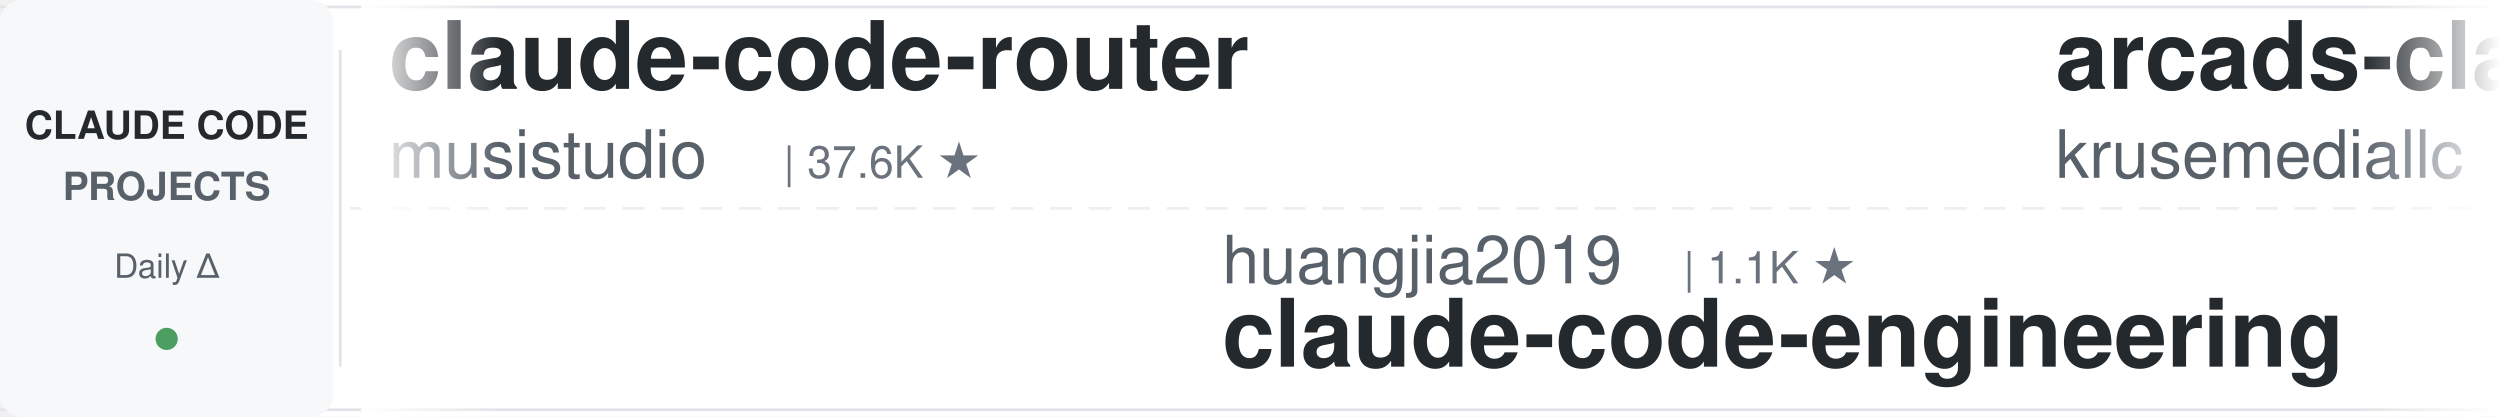
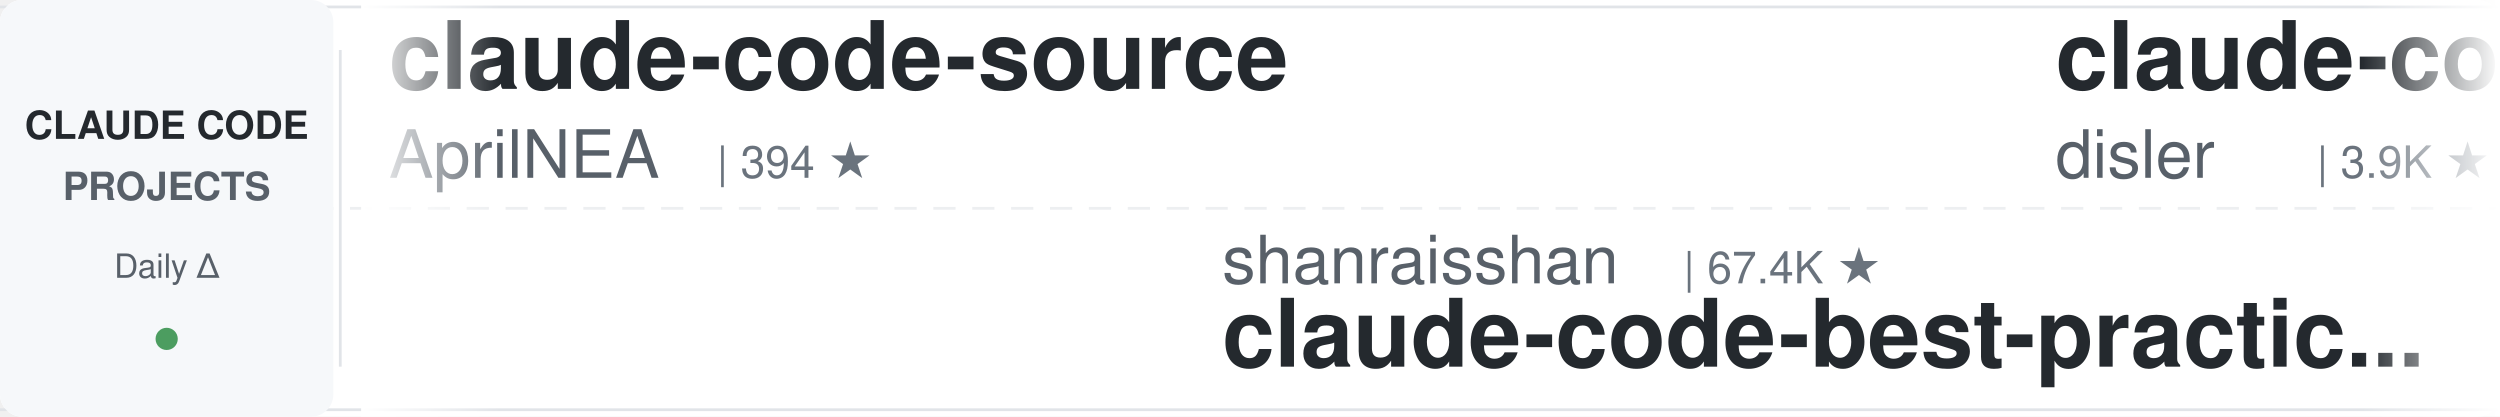
<svg xmlns="http://www.w3.org/2000/svg" width="900" height="150">
  <defs>
    <linearGradient id="leftFade" x1="0%" y1="0%" x2="100%" y2="0%">
      <stop offset="0%" style="stop-color:#ffffff;stop-opacity:1" />
      <stop offset="100%" style="stop-color:#ffffff;stop-opacity:0" />
    </linearGradient>
    <linearGradient id="rightFade" x1="0%" y1="0%" x2="100%" y2="0%">
      <stop offset="0%" style="stop-color:#ffffff;stop-opacity:0" />
      <stop offset="100%" style="stop-color:#ffffff;stop-opacity:1" />
    </linearGradient>
  </defs>
  <rect width="900" height="150" fill="#ffffff" rx="8" />
  <rect x="0" y="2" width="900" height="1" fill="#e1e4e8" />
  <rect x="0" y="147" width="900" height="1" fill="#e1e4e8" />
  <line x1="0" y1="75" x2="900" y2="75" stroke="#e1e4e8" stroke-width="1" stroke-dasharray="8 6" opacity="0.6" />
  <rect x="0" y="0" width="120" height="150" fill="#f6f8fa" rx="8" />
  <text x="60" y="50" font-family="-apple-system, BlinkMacSystemFont, 'Segoe UI', Helvetica, Arial, sans-serif" font-size="14" font-weight="600" fill="#24292e" text-anchor="middle">CLAUDE CODE</text>
  <text x="60" y="72" font-family="-apple-system, BlinkMacSystemFont, 'Segoe UI', Helvetica, Arial, sans-serif" font-size="14" font-weight="600" fill="#586069" text-anchor="middle">PROJECTS</text>
  <text x="60" y="100" font-family="-apple-system, BlinkMacSystemFont, 'Segoe UI', Helvetica, Arial, sans-serif" font-size="12" font-weight="500" fill="#586069" text-anchor="middle">Daily Δ</text>
  <circle cx="60" cy="122" r="4" fill="#22863a" opacity="0.8" />
  <rect x="122" y="18" width="1" height="114" fill="#e1e4e8" />
  <clipPath id="tickerClip">
    <rect x="130" y="0" width="770" height="150" />
  </clipPath>
  <g clip-path="url(#tickerClip)">
    <g id="tickerItems">
      <animateTransform attributeName="transform" attributeType="XML" type="translate" from="0 0" to="-3000 0" dur="54s" repeatCount="indefinite" />
      <g transform="translate(0, 0)">
-         <text x="140" y="32" font-family="-apple-system, BlinkMacSystemFont, 'Segoe UI', Helvetica, Arial, sans-serif" font-size="34" font-weight="600" fill="#24292e">claude-code-router</text>
-         <text x="140" y="64" font-family="-apple-system, BlinkMacSystemFont, 'Segoe UI', Helvetica, Arial, sans-serif" font-size="24" font-weight="400" fill="#586069">musistudio</text>
-         <text x="282" y="64" font-family="-apple-system, BlinkMacSystemFont, 'Segoe UI', Helvetica, Arial, sans-serif" font-size="16" font-weight="500" fill="#6a737d">| 37.6K ★</text>
+         <text x="140" y="32" font-family="-apple-system, BlinkMacSystemFont, 'Segoe UI', Helvetica, Arial, sans-serif" font-size="34" font-weight="600" fill="#24292e">claude-code-source</text>
+         <text x="140" y="64" font-family="-apple-system, BlinkMacSystemFont, 'Segoe UI', Helvetica, Arial, sans-serif" font-size="24" font-weight="400" fill="#586069">AprilNEA</text>
+         <text x="258" y="64" font-family="-apple-system, BlinkMacSystemFont, 'Segoe UI', Helvetica, Arial, sans-serif" font-size="16" font-weight="500" fill="#6a737d">| 394 ★</text>
      </g>
      <g transform="translate(300, 0)">
-         <text x="140" y="102" font-family="-apple-system, BlinkMacSystemFont, 'Segoe UI', Helvetica, Arial, sans-serif" font-size="24" font-weight="400" fill="#586069">huangjia2019</text>
-         <text x="306" y="102" font-family="-apple-system, BlinkMacSystemFont, 'Segoe UI', Helvetica, Arial, sans-serif" font-size="16" font-weight="500" fill="#6a737d">| 1.1K ★</text>
-         <text x="140" y="132" font-family="-apple-system, BlinkMacSystemFont, 'Segoe UI', Helvetica, Arial, sans-serif" font-size="34" font-weight="600" fill="#24292e">claude-code-engineering</text>
+         <text x="140" y="102" font-family="-apple-system, BlinkMacSystemFont, 'Segoe UI', Helvetica, Arial, sans-serif" font-size="24" font-weight="400" fill="#586069">shanraisshan</text>
+         <text x="306" y="102" font-family="-apple-system, BlinkMacSystemFont, 'Segoe UI', Helvetica, Arial, sans-serif" font-size="16" font-weight="500" fill="#6a737d">| 67.4K ★</text>
+         <text x="140" y="132" font-family="-apple-system, BlinkMacSystemFont, 'Segoe UI', Helvetica, Arial, sans-serif" font-size="34" font-weight="600" fill="#24292e">claude-code-best-practic...</text>
      </g>
      <g transform="translate(600, 0)">
-         <text x="140" y="32" font-family="-apple-system, BlinkMacSystemFont, 'Segoe UI', Helvetica, Arial, sans-serif" font-size="34" font-weight="600" fill="#24292e">arcads-claude-code</text>
-         <text x="140" y="64" font-family="-apple-system, BlinkMacSystemFont, 'Segoe UI', Helvetica, Arial, sans-serif" font-size="24" font-weight="400" fill="#586069">krusemediallc</text>
-         <text x="318" y="64" font-family="-apple-system, BlinkMacSystemFont, 'Segoe UI', Helvetica, Arial, sans-serif" font-size="16" font-weight="500" fill="#6a737d">| 1.6K ★</text>
+         <text x="140" y="32" font-family="-apple-system, BlinkMacSystemFont, 'Segoe UI', Helvetica, Arial, sans-serif" font-size="34" font-weight="600" fill="#24292e">claude-code-hooks-master...</text>
+         <text x="140" y="64" font-family="-apple-system, BlinkMacSystemFont, 'Segoe UI', Helvetica, Arial, sans-serif" font-size="24" font-weight="400" fill="#586069">disler</text>
+         <text x="234" y="64" font-family="-apple-system, BlinkMacSystemFont, 'Segoe UI', Helvetica, Arial, sans-serif" font-size="16" font-weight="500" fill="#6a737d">| 3.9K ★</text>
      </g>
      <g transform="translate(900, 0)">
-         <text x="140" y="102" font-family="-apple-system, BlinkMacSystemFont, 'Segoe UI', Helvetica, Arial, sans-serif" font-size="24" font-weight="400" fill="#586069">affaan-m</text>
-         <text x="258" y="102" font-family="-apple-system, BlinkMacSystemFont, 'Segoe UI', Helvetica, Arial, sans-serif" font-size="16" font-weight="500" fill="#6a737d">| 276.8K ★</text>
-         <text x="140" y="132" font-family="-apple-system, BlinkMacSystemFont, 'Segoe UI', Helvetica, Arial, sans-serif" font-size="34" font-weight="600" fill="#24292e">ECC</text>
+         <text x="140" y="102" font-family="-apple-system, BlinkMacSystemFont, 'Segoe UI', Helvetica, Arial, sans-serif" font-size="24" font-weight="400" fill="#586069">daymade</text>
+         <text x="246" y="102" font-family="-apple-system, BlinkMacSystemFont, 'Segoe UI', Helvetica, Arial, sans-serif" font-size="16" font-weight="500" fill="#6a737d">| 1.5K ★</text>
+         <text x="140" y="132" font-family="-apple-system, BlinkMacSystemFont, 'Segoe UI', Helvetica, Arial, sans-serif" font-size="34" font-weight="600" fill="#24292e">claude-code-skills</text>
      </g>
      <g transform="translate(1200, 0)">
-         <text x="140" y="32" font-family="-apple-system, BlinkMacSystemFont, 'Segoe UI', Helvetica, Arial, sans-serif" font-size="34" font-weight="600" fill="#24292e">Claude-Code-Game-Studios</text>
-         <text x="140" y="64" font-family="-apple-system, BlinkMacSystemFont, 'Segoe UI', Helvetica, Arial, sans-serif" font-size="24" font-weight="400" fill="#586069">Donchitos</text>
-         <text x="270" y="64" font-family="-apple-system, BlinkMacSystemFont, 'Segoe UI', Helvetica, Arial, sans-serif" font-size="16" font-weight="500" fill="#6a737d">| 26.1K ★</text>
+         <text x="140" y="32" font-family="-apple-system, BlinkMacSystemFont, 'Segoe UI', Helvetica, Arial, sans-serif" font-size="34" font-weight="600" fill="#24292e">everything-claude-code-z...</text>
+         <text x="140" y="64" font-family="-apple-system, BlinkMacSystemFont, 'Segoe UI', Helvetica, Arial, sans-serif" font-size="24" font-weight="400" fill="#586069">xu-xiang</text>
+         <text x="258" y="64" font-family="-apple-system, BlinkMacSystemFont, 'Segoe UI', Helvetica, Arial, sans-serif" font-size="16" font-weight="500" fill="#6a737d">| 2.0K ★</text>
      </g>
      <g transform="translate(1500, 0)">
-         <text x="140" y="102" font-family="-apple-system, BlinkMacSystemFont, 'Segoe UI', Helvetica, Arial, sans-serif" font-size="24" font-weight="400" fill="#586069">LING71671</text>
-         <text x="270" y="102" font-family="-apple-system, BlinkMacSystemFont, 'Segoe UI', Helvetica, Arial, sans-serif" font-size="16" font-weight="500" fill="#6a737d">| 962 ★</text>
-         <text x="140" y="132" font-family="-apple-system, BlinkMacSystemFont, 'Segoe UI', Helvetica, Arial, sans-serif" font-size="34" font-weight="600" fill="#24292e">Open-ClaudeCode</text>
+         <text x="140" y="102" font-family="-apple-system, BlinkMacSystemFont, 'Segoe UI', Helvetica, Arial, sans-serif" font-size="24" font-weight="400" fill="#586069">SeemSeam</text>
+         <text x="258" y="102" font-family="-apple-system, BlinkMacSystemFont, 'Segoe UI', Helvetica, Arial, sans-serif" font-size="16" font-weight="500" fill="#6a737d">| 3.6K ★</text>
+         <text x="140" y="132" font-family="-apple-system, BlinkMacSystemFont, 'Segoe UI', Helvetica, Arial, sans-serif" font-size="34" font-weight="600" fill="#24292e">claude_codex_bridge</text>
      </g>
      <g transform="translate(1800, 0)">
-         <text x="140" y="32" font-family="-apple-system, BlinkMacSystemFont, 'Segoe UI', Helvetica, Arial, sans-serif" font-size="34" font-weight="600" fill="#24292e">edmunds-claude-code</text>
-         <text x="140" y="64" font-family="-apple-system, BlinkMacSystemFont, 'Segoe UI', Helvetica, Arial, sans-serif" font-size="24" font-weight="400" fill="#586069">edmund-io</text>
-         <text x="270" y="64" font-family="-apple-system, BlinkMacSystemFont, 'Segoe UI', Helvetica, Arial, sans-serif" font-size="16" font-weight="500" fill="#6a737d">| 1.5K ★</text>
+         <text x="140" y="32" font-family="-apple-system, BlinkMacSystemFont, 'Segoe UI', Helvetica, Arial, sans-serif" font-size="34" font-weight="600" fill="#24292e">Dive-into-Claude-Code</text>
+         <text x="140" y="64" font-family="-apple-system, BlinkMacSystemFont, 'Segoe UI', Helvetica, Arial, sans-serif" font-size="24" font-weight="400" fill="#586069">VILA-Lab</text>
+         <text x="258" y="64" font-family="-apple-system, BlinkMacSystemFont, 'Segoe UI', Helvetica, Arial, sans-serif" font-size="16" font-weight="500" fill="#6a737d">| 2.2K ★</text>
      </g>
      <g transform="translate(2100, 0)">
-         <text x="140" y="102" font-family="-apple-system, BlinkMacSystemFont, 'Segoe UI', Helvetica, Arial, sans-serif" font-size="24" font-weight="400" fill="#586069">jqueryscript</text>
-         <text x="306" y="102" font-family="-apple-system, BlinkMacSystemFont, 'Segoe UI', Helvetica, Arial, sans-serif" font-size="16" font-weight="500" fill="#6a737d">| 526 ★</text>
-         <text x="140" y="132" font-family="-apple-system, BlinkMacSystemFont, 'Segoe UI', Helvetica, Arial, sans-serif" font-size="34" font-weight="600" fill="#24292e">awesome-claude-code</text>
+         <text x="140" y="102" font-family="-apple-system, BlinkMacSystemFont, 'Segoe UI', Helvetica, Arial, sans-serif" font-size="24" font-weight="400" fill="#586069">luyao618</text>
+         <text x="258" y="102" font-family="-apple-system, BlinkMacSystemFont, 'Segoe UI', Helvetica, Arial, sans-serif" font-size="16" font-weight="500" fill="#6a737d">| 1.7K ★</text>
+         <text x="140" y="132" font-family="-apple-system, BlinkMacSystemFont, 'Segoe UI', Helvetica, Arial, sans-serif" font-size="34" font-weight="600" fill="#24292e">Claude-Code-Source-Study</text>
      </g>
      <g transform="translate(2400, 0)">
-         <text x="140" y="32" font-family="-apple-system, BlinkMacSystemFont, 'Segoe UI', Helvetica, Arial, sans-serif" font-size="34" font-weight="600" fill="#24292e">pi-vs-claude-code</text>
-         <text x="140" y="64" font-family="-apple-system, BlinkMacSystemFont, 'Segoe UI', Helvetica, Arial, sans-serif" font-size="24" font-weight="400" fill="#586069">disler</text>
-         <text x="234" y="64" font-family="-apple-system, BlinkMacSystemFont, 'Segoe UI', Helvetica, Arial, sans-serif" font-size="16" font-weight="500" fill="#6a737d">| 1.7K ★</text>
+         <text x="140" y="32" font-family="-apple-system, BlinkMacSystemFont, 'Segoe UI', Helvetica, Arial, sans-serif" font-size="34" font-weight="600" fill="#24292e">claude-code-tudou</text>
+         <text x="140" y="64" font-family="-apple-system, BlinkMacSystemFont, 'Segoe UI', Helvetica, Arial, sans-serif" font-size="24" font-weight="400" fill="#586069">AICoderTudou</text>
+         <text x="306" y="64" font-family="-apple-system, BlinkMacSystemFont, 'Segoe UI', Helvetica, Arial, sans-serif" font-size="16" font-weight="500" fill="#6a737d">| 493 ★</text>
      </g>
      <g transform="translate(2700, 0)">
-         <text x="140" y="102" font-family="-apple-system, BlinkMacSystemFont, 'Segoe UI', Helvetica, Arial, sans-serif" font-size="24" font-weight="400" fill="#586069">Chachamaru127</text>
-         <text x="318" y="102" font-family="-apple-system, BlinkMacSystemFont, 'Segoe UI', Helvetica, Arial, sans-serif" font-size="16" font-weight="500" fill="#6a737d">| 3.2K ★</text>
-         <text x="140" y="132" font-family="-apple-system, BlinkMacSystemFont, 'Segoe UI', Helvetica, Arial, sans-serif" font-size="34" font-weight="600" fill="#24292e">claude-code-harness</text>
+         <text x="140" y="102" font-family="-apple-system, BlinkMacSystemFont, 'Segoe UI', Helvetica, Arial, sans-serif" font-size="24" font-weight="400" fill="#586069">Maciek-roboblog</text>
+         <text x="342" y="102" font-family="-apple-system, BlinkMacSystemFont, 'Segoe UI', Helvetica, Arial, sans-serif" font-size="16" font-weight="500" fill="#6a737d">| 8.7K ★</text>
+         <text x="140" y="132" font-family="-apple-system, BlinkMacSystemFont, 'Segoe UI', Helvetica, Arial, sans-serif" font-size="34" font-weight="600" fill="#24292e">Claude-Code-Usage-Monito...</text>
      </g>
      <g transform="translate(3000, 0)">
-         <text x="140" y="32" font-family="-apple-system, BlinkMacSystemFont, 'Segoe UI', Helvetica, Arial, sans-serif" font-size="34" font-weight="600" fill="#24292e">claude-code-router</text>
-         <text x="140" y="64" font-family="-apple-system, BlinkMacSystemFont, 'Segoe UI', Helvetica, Arial, sans-serif" font-size="24" font-weight="400" fill="#586069">musistudio</text>
-         <text x="282" y="64" font-family="-apple-system, BlinkMacSystemFont, 'Segoe UI', Helvetica, Arial, sans-serif" font-size="16" font-weight="500" fill="#6a737d">| 37.6K ★</text>
+         <text x="140" y="32" font-family="-apple-system, BlinkMacSystemFont, 'Segoe UI', Helvetica, Arial, sans-serif" font-size="34" font-weight="600" fill="#24292e">claude-code-source</text>
+         <text x="140" y="64" font-family="-apple-system, BlinkMacSystemFont, 'Segoe UI', Helvetica, Arial, sans-serif" font-size="24" font-weight="400" fill="#586069">AprilNEA</text>
+         <text x="258" y="64" font-family="-apple-system, BlinkMacSystemFont, 'Segoe UI', Helvetica, Arial, sans-serif" font-size="16" font-weight="500" fill="#6a737d">| 394 ★</text>
      </g>
      <g transform="translate(3300, 0)">
-         <text x="140" y="102" font-family="-apple-system, BlinkMacSystemFont, 'Segoe UI', Helvetica, Arial, sans-serif" font-size="24" font-weight="400" fill="#586069">huangjia2019</text>
-         <text x="306" y="102" font-family="-apple-system, BlinkMacSystemFont, 'Segoe UI', Helvetica, Arial, sans-serif" font-size="16" font-weight="500" fill="#6a737d">| 1.1K ★</text>
-         <text x="140" y="132" font-family="-apple-system, BlinkMacSystemFont, 'Segoe UI', Helvetica, Arial, sans-serif" font-size="34" font-weight="600" fill="#24292e">claude-code-engineering</text>
+         <text x="140" y="102" font-family="-apple-system, BlinkMacSystemFont, 'Segoe UI', Helvetica, Arial, sans-serif" font-size="24" font-weight="400" fill="#586069">shanraisshan</text>
+         <text x="306" y="102" font-family="-apple-system, BlinkMacSystemFont, 'Segoe UI', Helvetica, Arial, sans-serif" font-size="16" font-weight="500" fill="#6a737d">| 67.4K ★</text>
+         <text x="140" y="132" font-family="-apple-system, BlinkMacSystemFont, 'Segoe UI', Helvetica, Arial, sans-serif" font-size="34" font-weight="600" fill="#24292e">claude-code-best-practic...</text>
      </g>
      <g transform="translate(3600, 0)">
-         <text x="140" y="32" font-family="-apple-system, BlinkMacSystemFont, 'Segoe UI', Helvetica, Arial, sans-serif" font-size="34" font-weight="600" fill="#24292e">arcads-claude-code</text>
-         <text x="140" y="64" font-family="-apple-system, BlinkMacSystemFont, 'Segoe UI', Helvetica, Arial, sans-serif" font-size="24" font-weight="400" fill="#586069">krusemediallc</text>
-         <text x="318" y="64" font-family="-apple-system, BlinkMacSystemFont, 'Segoe UI', Helvetica, Arial, sans-serif" font-size="16" font-weight="500" fill="#6a737d">| 1.6K ★</text>
+         <text x="140" y="32" font-family="-apple-system, BlinkMacSystemFont, 'Segoe UI', Helvetica, Arial, sans-serif" font-size="34" font-weight="600" fill="#24292e">claude-code-hooks-master...</text>
+         <text x="140" y="64" font-family="-apple-system, BlinkMacSystemFont, 'Segoe UI', Helvetica, Arial, sans-serif" font-size="24" font-weight="400" fill="#586069">disler</text>
+         <text x="234" y="64" font-family="-apple-system, BlinkMacSystemFont, 'Segoe UI', Helvetica, Arial, sans-serif" font-size="16" font-weight="500" fill="#6a737d">| 3.9K ★</text>
      </g>
      <g transform="translate(3900, 0)">
-         <text x="140" y="102" font-family="-apple-system, BlinkMacSystemFont, 'Segoe UI', Helvetica, Arial, sans-serif" font-size="24" font-weight="400" fill="#586069">affaan-m</text>
-         <text x="258" y="102" font-family="-apple-system, BlinkMacSystemFont, 'Segoe UI', Helvetica, Arial, sans-serif" font-size="16" font-weight="500" fill="#6a737d">| 276.8K ★</text>
-         <text x="140" y="132" font-family="-apple-system, BlinkMacSystemFont, 'Segoe UI', Helvetica, Arial, sans-serif" font-size="34" font-weight="600" fill="#24292e">ECC</text>
+         <text x="140" y="102" font-family="-apple-system, BlinkMacSystemFont, 'Segoe UI', Helvetica, Arial, sans-serif" font-size="24" font-weight="400" fill="#586069">daymade</text>
+         <text x="246" y="102" font-family="-apple-system, BlinkMacSystemFont, 'Segoe UI', Helvetica, Arial, sans-serif" font-size="16" font-weight="500" fill="#6a737d">| 1.5K ★</text>
+         <text x="140" y="132" font-family="-apple-system, BlinkMacSystemFont, 'Segoe UI', Helvetica, Arial, sans-serif" font-size="34" font-weight="600" fill="#24292e">claude-code-skills</text>
      </g>
    </g>
  </g>
  <rect x="130" y="0" width="50" height="150" fill="url(#leftFade)" />
  <rect x="850" y="0" width="50" height="150" fill="url(#rightFade)" />
</svg>
